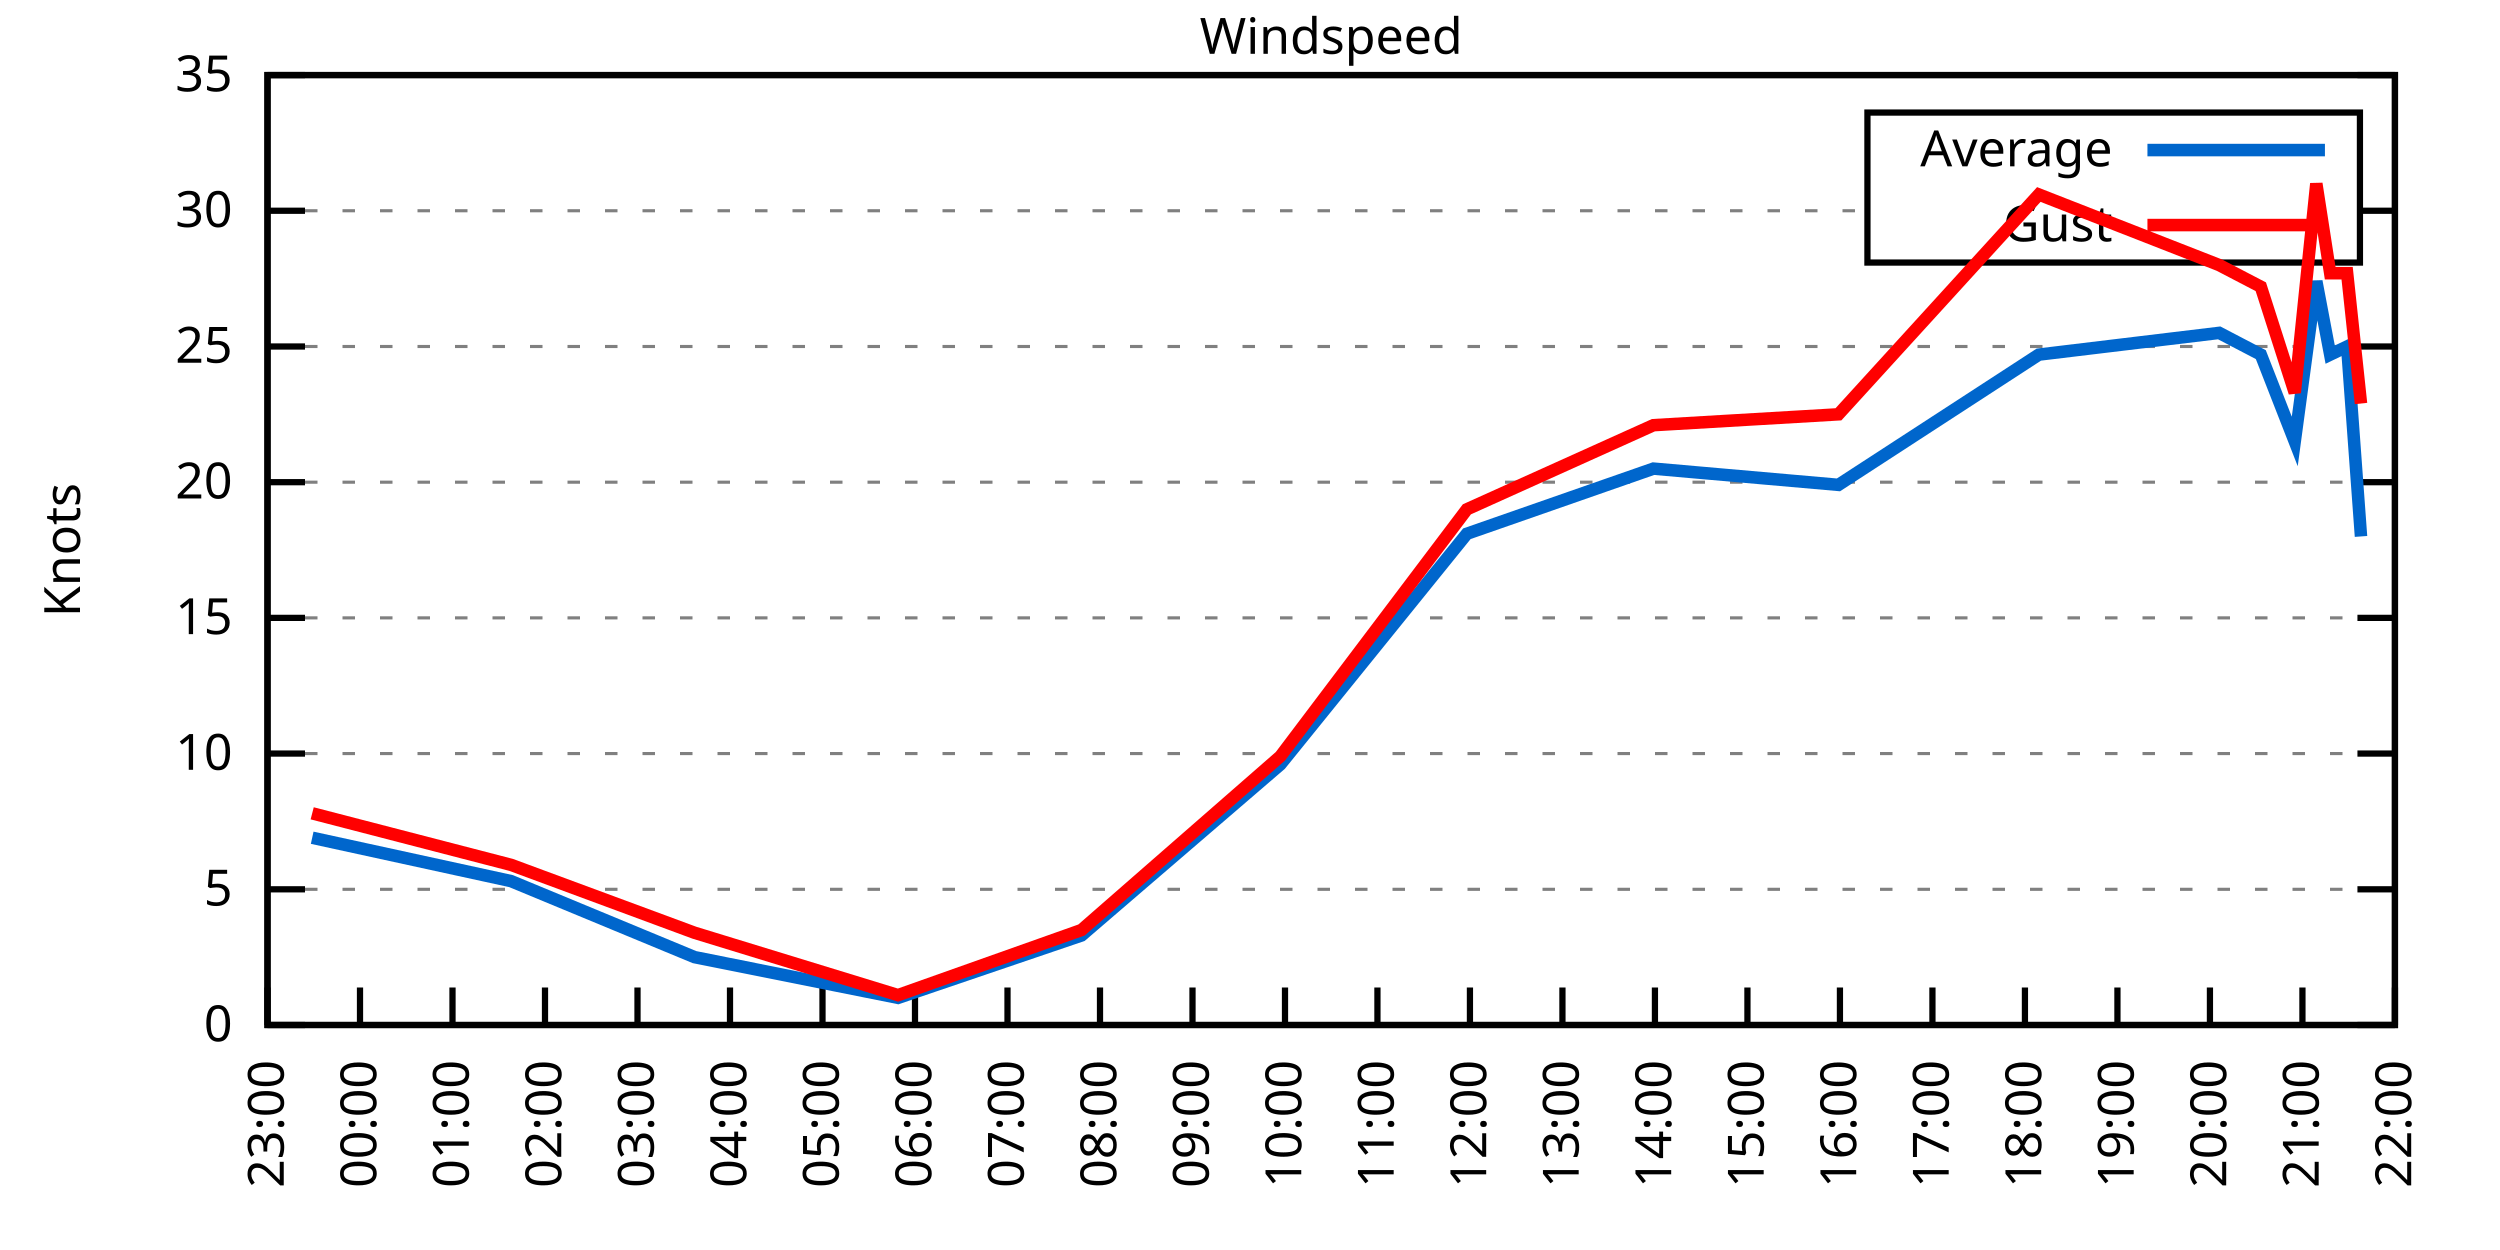
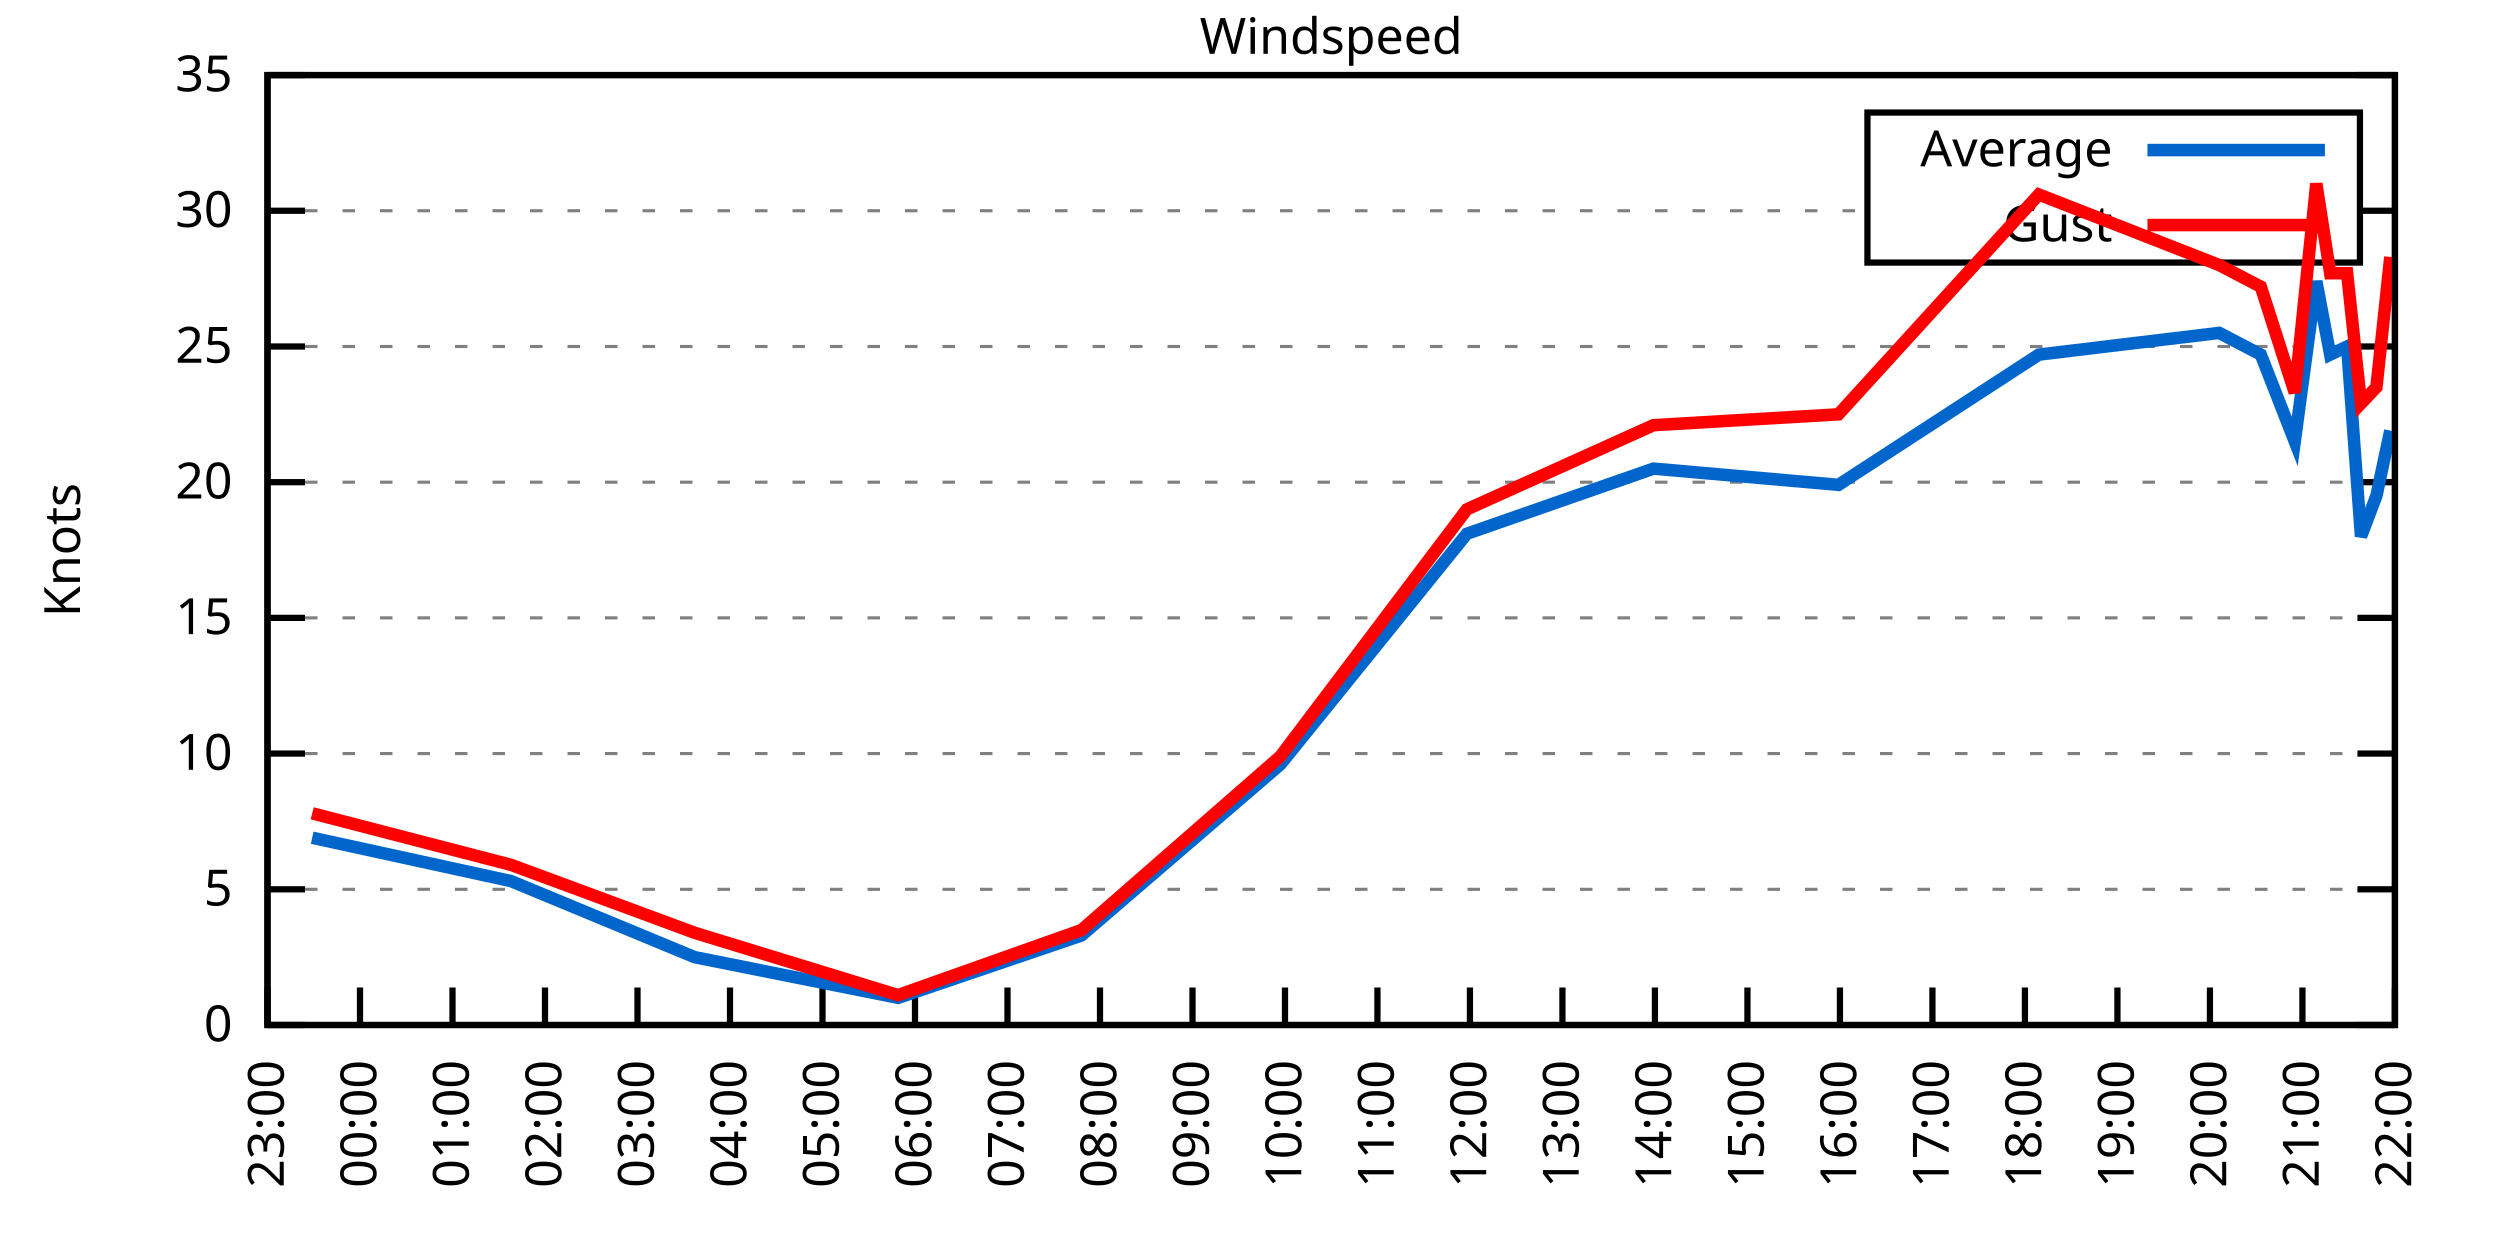
<svg xmlns="http://www.w3.org/2000/svg" xmlns:xlink="http://www.w3.org/1999/xlink" width="400" height="200" viewBox="0 0 400 200">
  <g id="gnuplot_canvas">
    <rect x="0" y="0" width="400" height="200" fill="none" />
    <defs>
      <circle id="gpDot" r="0.5" stroke-width="0.5" stroke="currentColor" />
      <path id="gpPt0" stroke-width="0.333" stroke="currentColor" d="M-1,0 h2 M0,-1 v2" />
      <path id="gpPt1" stroke-width="0.333" stroke="currentColor" d="M-1,-1 L1,1 M1,-1 L-1,1" />
      <path id="gpPt2" stroke-width="0.333" stroke="currentColor" d="M-1,0 L1,0 M0,-1 L0,1 M-1,-1 L1,1 M-1,1 L1,-1" />
      <rect id="gpPt3" stroke-width="0.333" stroke="currentColor" x="-1" y="-1" width="2" height="2" />
      <rect id="gpPt4" stroke-width="0.333" stroke="currentColor" fill="currentColor" x="-1" y="-1" width="2" height="2" />
      <circle id="gpPt5" stroke-width="0.333" stroke="currentColor" cx="0" cy="0" r="1" />
      <use xlink:href="#gpPt5" id="gpPt6" fill="currentColor" stroke="none" />
      <path id="gpPt7" stroke-width="0.333" stroke="currentColor" d="M0,-1.33 L-1.33,0.67 L1.33,0.67 z" />
      <use xlink:href="#gpPt7" id="gpPt8" fill="currentColor" stroke="none" />
      <use xlink:href="#gpPt7" id="gpPt9" stroke="currentColor" transform="rotate(180)" />
      <use xlink:href="#gpPt9" id="gpPt10" fill="currentColor" stroke="none" />
      <use xlink:href="#gpPt3" id="gpPt11" stroke="currentColor" transform="rotate(45)" />
      <use xlink:href="#gpPt11" id="gpPt12" fill="currentColor" stroke="none" />
      <path id="gpPt13" stroke-width="0.333" stroke="currentColor" d="M0,1.330 L1.265,0.411 L0.782,-1.067 L-0.782,-1.076 L-1.265,0.411 z" />
      <use xlink:href="#gpPt13" id="gpPt14" fill="currentColor" stroke="none" />
      <filter id="textbox" filterUnits="objectBoundingBox" x="0" y="0" height="1" width="1">
        <feFlood flood-color="white" flood-opacity="1" result="bgnd" />
        <feComposite in="SourceGraphic" in2="bgnd" operator="atop" />
      </filter>
      <filter id="greybox" filterUnits="objectBoundingBox" x="0" y="0" height="1" width="1">
        <feFlood flood-color="lightgrey" flood-opacity="1" result="grey" />
        <feComposite in="SourceGraphic" in2="grey" operator="atop" />
      </filter>
    </defs>
    <g fill="none" color="white" stroke="currentColor" stroke-width="1.00" stroke-linecap="butt" stroke-linejoin="miter">
</g>
    <g fill="none" color="black" stroke="currentColor" stroke-width="1.00" stroke-linecap="butt" stroke-linejoin="miter">
      <g stroke="none" shape-rendering="crispEdges">
        <polygon fill="rgb(255, 255, 255)" points="42.80,164.00 383.18,164.00 383.18,12.02 42.80,12.02 " />
      </g>
    </g>
    <g fill="none" color="black" stroke="currentColor" stroke-width="1.00" stroke-linecap="butt" stroke-linejoin="miter">
</g>
    <g fill="none" color="black" stroke="black" stroke-width="0.50" stroke-linecap="butt" stroke-linejoin="miter">
</g>
    <g fill="none" color="gray" stroke="currentColor" stroke-width="0.50" stroke-linecap="butt" stroke-linejoin="miter">
      <path stroke="gray" stroke-dasharray="2,4" class="gridline" d="M42.80,164.00 L383.19,164.00  " />
    </g>
    <g fill="none" color="gray" stroke="gray" stroke-width="1.00" stroke-linecap="butt" stroke-linejoin="miter">
</g>
    <g fill="none" color="black" stroke="currentColor" stroke-width="1.00" stroke-linecap="butt" stroke-linejoin="miter">
      <path stroke="black" d="M42.80,164.00 L48.80,164.00 M383.19,164.00 L377.19,164.00  " />
      <g transform="translate(37.20,166.60)" stroke="none" fill="black" font-family="Sans" font-size="8.00" text-anchor="end">
        <text>
          <tspan font-family="Sans"> 0</tspan>
        </text>
      </g>
    </g>
    <g fill="none" color="black" stroke="currentColor" stroke-width="1.00" stroke-linecap="butt" stroke-linejoin="miter">
</g>
    <g fill="none" color="black" stroke="black" stroke-width="0.50" stroke-linecap="butt" stroke-linejoin="miter">
</g>
    <g fill="none" color="gray" stroke="currentColor" stroke-width="0.50" stroke-linecap="butt" stroke-linejoin="miter">
      <path stroke="gray" stroke-dasharray="2,4" class="gridline" d="M42.80,142.29 L383.19,142.29  " />
    </g>
    <g fill="none" color="gray" stroke="gray" stroke-width="1.00" stroke-linecap="butt" stroke-linejoin="miter">
</g>
    <g fill="none" color="black" stroke="currentColor" stroke-width="1.00" stroke-linecap="butt" stroke-linejoin="miter">
      <path stroke="black" d="M42.80,142.29 L48.80,142.29 M383.19,142.29 L377.19,142.29  " />
      <g transform="translate(37.20,144.89)" stroke="none" fill="black" font-family="Sans" font-size="8.00" text-anchor="end">
        <text>
          <tspan font-family="Sans"> 5</tspan>
        </text>
      </g>
    </g>
    <g fill="none" color="black" stroke="currentColor" stroke-width="1.00" stroke-linecap="butt" stroke-linejoin="miter">
</g>
    <g fill="none" color="black" stroke="black" stroke-width="0.50" stroke-linecap="butt" stroke-linejoin="miter">
</g>
    <g fill="none" color="gray" stroke="currentColor" stroke-width="0.50" stroke-linecap="butt" stroke-linejoin="miter">
      <path stroke="gray" stroke-dasharray="2,4" class="gridline" d="M42.80,120.57 L383.19,120.57  " />
    </g>
    <g fill="none" color="gray" stroke="gray" stroke-width="1.00" stroke-linecap="butt" stroke-linejoin="miter">
</g>
    <g fill="none" color="black" stroke="currentColor" stroke-width="1.00" stroke-linecap="butt" stroke-linejoin="miter">
      <path stroke="black" d="M42.80,120.57 L48.80,120.57 M383.19,120.57 L377.19,120.57  " />
      <g transform="translate(37.20,123.17)" stroke="none" fill="black" font-family="Sans" font-size="8.00" text-anchor="end">
        <text>
          <tspan font-family="Sans"> 10</tspan>
        </text>
      </g>
    </g>
    <g fill="none" color="black" stroke="currentColor" stroke-width="1.00" stroke-linecap="butt" stroke-linejoin="miter">
</g>
    <g fill="none" color="black" stroke="black" stroke-width="0.50" stroke-linecap="butt" stroke-linejoin="miter">
</g>
    <g fill="none" color="gray" stroke="currentColor" stroke-width="0.50" stroke-linecap="butt" stroke-linejoin="miter">
      <path stroke="gray" stroke-dasharray="2,4" class="gridline" d="M42.80,98.86 L383.19,98.86  " />
    </g>
    <g fill="none" color="gray" stroke="gray" stroke-width="1.00" stroke-linecap="butt" stroke-linejoin="miter">
</g>
    <g fill="none" color="black" stroke="currentColor" stroke-width="1.00" stroke-linecap="butt" stroke-linejoin="miter">
      <path stroke="black" d="M42.80,98.86 L48.80,98.86 M383.19,98.86 L377.19,98.86  " />
      <g transform="translate(37.20,101.46)" stroke="none" fill="black" font-family="Sans" font-size="8.00" text-anchor="end">
        <text>
          <tspan font-family="Sans"> 15</tspan>
        </text>
      </g>
    </g>
    <g fill="none" color="black" stroke="currentColor" stroke-width="1.00" stroke-linecap="butt" stroke-linejoin="miter">
</g>
    <g fill="none" color="black" stroke="black" stroke-width="0.50" stroke-linecap="butt" stroke-linejoin="miter">
</g>
    <g fill="none" color="gray" stroke="currentColor" stroke-width="0.50" stroke-linecap="butt" stroke-linejoin="miter">
      <path stroke="gray" stroke-dasharray="2,4" class="gridline" d="M42.80,77.15 L383.19,77.15  " />
    </g>
    <g fill="none" color="gray" stroke="gray" stroke-width="1.00" stroke-linecap="butt" stroke-linejoin="miter">
</g>
    <g fill="none" color="black" stroke="currentColor" stroke-width="1.00" stroke-linecap="butt" stroke-linejoin="miter">
      <path stroke="black" d="M42.80,77.15 L48.80,77.15 M383.19,77.15 L377.19,77.15  " />
      <g transform="translate(37.20,79.75)" stroke="none" fill="black" font-family="Sans" font-size="8.00" text-anchor="end">
        <text>
          <tspan font-family="Sans"> 20</tspan>
        </text>
      </g>
    </g>
    <g fill="none" color="black" stroke="currentColor" stroke-width="1.00" stroke-linecap="butt" stroke-linejoin="miter">
</g>
    <g fill="none" color="black" stroke="black" stroke-width="0.50" stroke-linecap="butt" stroke-linejoin="miter">
</g>
    <g fill="none" color="gray" stroke="currentColor" stroke-width="0.50" stroke-linecap="butt" stroke-linejoin="miter">
      <path stroke="gray" stroke-dasharray="2,4" class="gridline" d="M42.80,55.44 L383.19,55.44  " />
    </g>
    <g fill="none" color="gray" stroke="gray" stroke-width="1.00" stroke-linecap="butt" stroke-linejoin="miter">
</g>
    <g fill="none" color="black" stroke="currentColor" stroke-width="1.00" stroke-linecap="butt" stroke-linejoin="miter">
      <path stroke="black" d="M42.80,55.44 L48.80,55.44 M383.19,55.44 L377.19,55.44  " />
      <g transform="translate(37.20,58.04)" stroke="none" fill="black" font-family="Sans" font-size="8.00" text-anchor="end">
        <text>
          <tspan font-family="Sans"> 25</tspan>
        </text>
      </g>
    </g>
    <g fill="none" color="black" stroke="currentColor" stroke-width="1.00" stroke-linecap="butt" stroke-linejoin="miter">
</g>
    <g fill="none" color="black" stroke="black" stroke-width="0.50" stroke-linecap="butt" stroke-linejoin="miter">
</g>
    <g fill="none" color="gray" stroke="currentColor" stroke-width="0.50" stroke-linecap="butt" stroke-linejoin="miter">
      <path stroke="gray" stroke-dasharray="2,4" class="gridline" d="M42.80,33.72 L298.79,33.72 M377.59,33.72 L383.19,33.72  " />
    </g>
    <g fill="none" color="gray" stroke="gray" stroke-width="1.00" stroke-linecap="butt" stroke-linejoin="miter">
</g>
    <g fill="none" color="black" stroke="currentColor" stroke-width="1.00" stroke-linecap="butt" stroke-linejoin="miter">
      <path stroke="black" d="M42.80,33.72 L48.80,33.72 M383.19,33.72 L377.19,33.72  " />
      <g transform="translate(37.20,36.32)" stroke="none" fill="black" font-family="Sans" font-size="8.00" text-anchor="end">
        <text>
          <tspan font-family="Sans"> 30</tspan>
        </text>
      </g>
    </g>
    <g fill="none" color="black" stroke="currentColor" stroke-width="1.00" stroke-linecap="butt" stroke-linejoin="miter">
</g>
    <g fill="none" color="black" stroke="black" stroke-width="0.50" stroke-linecap="butt" stroke-linejoin="miter">
</g>
    <g fill="none" color="gray" stroke="currentColor" stroke-width="0.50" stroke-linecap="butt" stroke-linejoin="miter">
      <path stroke="gray" stroke-dasharray="2,4" class="gridline" d="M42.80,12.01 L383.19,12.01  " />
    </g>
    <g fill="none" color="gray" stroke="gray" stroke-width="1.00" stroke-linecap="butt" stroke-linejoin="miter">
</g>
    <g fill="none" color="black" stroke="currentColor" stroke-width="1.00" stroke-linecap="butt" stroke-linejoin="miter">
      <path stroke="black" d="M42.80,12.01 L48.80,12.01 M383.19,12.01 L377.19,12.01  " />
      <g transform="translate(37.20,14.61)" stroke="none" fill="black" font-family="Sans" font-size="8.00" text-anchor="end">
        <text>
          <tspan font-family="Sans"> 35</tspan>
        </text>
      </g>
    </g>
    <g fill="none" color="black" stroke="currentColor" stroke-width="1.00" stroke-linecap="butt" stroke-linejoin="miter">
      <path stroke="black" d="M42.80,164.00 L42.80,158.00  " />
      <g transform="translate(45.40,169.60) rotate(270.00)" stroke="none" fill="black" font-family="Sans" font-size="8.00" text-anchor="end">
        <text>
          <tspan font-family="Sans">23:00</tspan>
        </text>
      </g>
    </g>
    <g fill="none" color="black" stroke="currentColor" stroke-width="1.00" stroke-linecap="butt" stroke-linejoin="miter">
      <path stroke="black" d="M57.60,164.00 L57.60,158.00  " />
      <g transform="translate(60.20,169.60) rotate(270.00)" stroke="none" fill="black" font-family="Sans" font-size="8.00" text-anchor="end">
        <text>
          <tspan font-family="Sans">00:00</tspan>
        </text>
      </g>
    </g>
    <g fill="none" color="black" stroke="currentColor" stroke-width="1.00" stroke-linecap="butt" stroke-linejoin="miter">
      <path stroke="black" d="M72.40,164.00 L72.40,158.00  " />
      <g transform="translate(75.00,169.60) rotate(270.00)" stroke="none" fill="black" font-family="Sans" font-size="8.00" text-anchor="end">
        <text>
          <tspan font-family="Sans">01:00</tspan>
        </text>
      </g>
    </g>
    <g fill="none" color="black" stroke="currentColor" stroke-width="1.00" stroke-linecap="butt" stroke-linejoin="miter">
      <path stroke="black" d="M87.20,164.00 L87.20,158.00  " />
      <g transform="translate(89.80,169.60) rotate(270.00)" stroke="none" fill="black" font-family="Sans" font-size="8.00" text-anchor="end">
        <text>
          <tspan font-family="Sans">02:00</tspan>
        </text>
      </g>
    </g>
    <g fill="none" color="black" stroke="currentColor" stroke-width="1.00" stroke-linecap="butt" stroke-linejoin="miter">
      <path stroke="black" d="M102.00,164.00 L102.00,158.00  " />
      <g transform="translate(104.60,169.60) rotate(270.00)" stroke="none" fill="black" font-family="Sans" font-size="8.00" text-anchor="end">
        <text>
          <tspan font-family="Sans">03:00</tspan>
        </text>
      </g>
    </g>
    <g fill="none" color="black" stroke="currentColor" stroke-width="1.00" stroke-linecap="butt" stroke-linejoin="miter">
      <path stroke="black" d="M116.80,164.00 L116.80,158.00  " />
      <g transform="translate(119.40,169.60) rotate(270.00)" stroke="none" fill="black" font-family="Sans" font-size="8.00" text-anchor="end">
        <text>
          <tspan font-family="Sans">04:00</tspan>
        </text>
      </g>
    </g>
    <g fill="none" color="black" stroke="currentColor" stroke-width="1.00" stroke-linecap="butt" stroke-linejoin="miter">
      <path stroke="black" d="M131.60,164.00 L131.60,158.00  " />
      <g transform="translate(134.20,169.60) rotate(270.00)" stroke="none" fill="black" font-family="Sans" font-size="8.00" text-anchor="end">
        <text>
          <tspan font-family="Sans">05:00</tspan>
        </text>
      </g>
    </g>
    <g fill="none" color="black" stroke="currentColor" stroke-width="1.00" stroke-linecap="butt" stroke-linejoin="miter">
      <path stroke="black" d="M146.40,164.00 L146.40,158.00  " />
      <g transform="translate(149.00,169.60) rotate(270.00)" stroke="none" fill="black" font-family="Sans" font-size="8.00" text-anchor="end">
        <text>
          <tspan font-family="Sans">06:00</tspan>
        </text>
      </g>
    </g>
    <g fill="none" color="black" stroke="currentColor" stroke-width="1.00" stroke-linecap="butt" stroke-linejoin="miter">
      <path stroke="black" d="M161.20,164.00 L161.20,158.00  " />
      <g transform="translate(163.80,169.60) rotate(270.00)" stroke="none" fill="black" font-family="Sans" font-size="8.00" text-anchor="end">
        <text>
          <tspan font-family="Sans">07:00</tspan>
        </text>
      </g>
    </g>
    <g fill="none" color="black" stroke="currentColor" stroke-width="1.00" stroke-linecap="butt" stroke-linejoin="miter">
      <path stroke="black" d="M176.00,164.00 L176.00,158.00  " />
      <g transform="translate(178.60,169.60) rotate(270.00)" stroke="none" fill="black" font-family="Sans" font-size="8.00" text-anchor="end">
        <text>
          <tspan font-family="Sans">08:00</tspan>
        </text>
      </g>
    </g>
    <g fill="none" color="black" stroke="currentColor" stroke-width="1.00" stroke-linecap="butt" stroke-linejoin="miter">
      <path stroke="black" d="M190.80,164.00 L190.80,158.00  " />
      <g transform="translate(193.40,169.60) rotate(270.00)" stroke="none" fill="black" font-family="Sans" font-size="8.00" text-anchor="end">
        <text>
          <tspan font-family="Sans">09:00</tspan>
        </text>
      </g>
    </g>
    <g fill="none" color="black" stroke="currentColor" stroke-width="1.00" stroke-linecap="butt" stroke-linejoin="miter">
      <path stroke="black" d="M205.60,164.00 L205.60,158.00  " />
      <g transform="translate(208.20,169.60) rotate(270.00)" stroke="none" fill="black" font-family="Sans" font-size="8.00" text-anchor="end">
        <text>
          <tspan font-family="Sans">10:00</tspan>
        </text>
      </g>
    </g>
    <g fill="none" color="black" stroke="currentColor" stroke-width="1.00" stroke-linecap="butt" stroke-linejoin="miter">
      <path stroke="black" d="M220.39,164.00 L220.39,158.00  " />
      <g transform="translate(222.99,169.60) rotate(270.00)" stroke="none" fill="black" font-family="Sans" font-size="8.00" text-anchor="end">
        <text>
          <tspan font-family="Sans">11:00</tspan>
        </text>
      </g>
    </g>
    <g fill="none" color="black" stroke="currentColor" stroke-width="1.00" stroke-linecap="butt" stroke-linejoin="miter">
      <path stroke="black" d="M235.19,164.00 L235.19,158.00  " />
      <g transform="translate(237.79,169.60) rotate(270.00)" stroke="none" fill="black" font-family="Sans" font-size="8.00" text-anchor="end">
        <text>
          <tspan font-family="Sans">12:00</tspan>
        </text>
      </g>
    </g>
    <g fill="none" color="black" stroke="currentColor" stroke-width="1.00" stroke-linecap="butt" stroke-linejoin="miter">
      <path stroke="black" d="M249.99,164.00 L249.99,158.00  " />
      <g transform="translate(252.59,169.60) rotate(270.00)" stroke="none" fill="black" font-family="Sans" font-size="8.00" text-anchor="end">
        <text>
          <tspan font-family="Sans">13:00</tspan>
        </text>
      </g>
    </g>
    <g fill="none" color="black" stroke="currentColor" stroke-width="1.00" stroke-linecap="butt" stroke-linejoin="miter">
      <path stroke="black" d="M264.79,164.00 L264.79,158.00  " />
      <g transform="translate(267.39,169.60) rotate(270.00)" stroke="none" fill="black" font-family="Sans" font-size="8.00" text-anchor="end">
        <text>
          <tspan font-family="Sans">14:00</tspan>
        </text>
      </g>
    </g>
    <g fill="none" color="black" stroke="currentColor" stroke-width="1.00" stroke-linecap="butt" stroke-linejoin="miter">
      <path stroke="black" d="M279.59,164.00 L279.59,158.00  " />
      <g transform="translate(282.19,169.60) rotate(270.00)" stroke="none" fill="black" font-family="Sans" font-size="8.00" text-anchor="end">
        <text>
          <tspan font-family="Sans">15:00</tspan>
        </text>
      </g>
    </g>
    <g fill="none" color="black" stroke="currentColor" stroke-width="1.00" stroke-linecap="butt" stroke-linejoin="miter">
      <path stroke="black" d="M294.39,164.00 L294.39,158.00  " />
      <g transform="translate(296.99,169.60) rotate(270.00)" stroke="none" fill="black" font-family="Sans" font-size="8.00" text-anchor="end">
        <text>
          <tspan font-family="Sans">16:00</tspan>
        </text>
      </g>
    </g>
    <g fill="none" color="black" stroke="currentColor" stroke-width="1.00" stroke-linecap="butt" stroke-linejoin="miter">
      <path stroke="black" d="M309.19,164.00 L309.19,158.00  " />
      <g transform="translate(311.79,169.60) rotate(270.00)" stroke="none" fill="black" font-family="Sans" font-size="8.00" text-anchor="end">
        <text>
          <tspan font-family="Sans">17:00</tspan>
        </text>
      </g>
    </g>
    <g fill="none" color="black" stroke="currentColor" stroke-width="1.00" stroke-linecap="butt" stroke-linejoin="miter">
      <path stroke="black" d="M323.99,164.00 L323.99,158.00  " />
      <g transform="translate(326.59,169.60) rotate(270.00)" stroke="none" fill="black" font-family="Sans" font-size="8.00" text-anchor="end">
        <text>
          <tspan font-family="Sans">18:00</tspan>
        </text>
      </g>
    </g>
    <g fill="none" color="black" stroke="currentColor" stroke-width="1.00" stroke-linecap="butt" stroke-linejoin="miter">
      <path stroke="black" d="M338.79,164.00 L338.79,158.00  " />
      <g transform="translate(341.39,169.60) rotate(270.00)" stroke="none" fill="black" font-family="Sans" font-size="8.00" text-anchor="end">
        <text>
          <tspan font-family="Sans">19:00</tspan>
        </text>
      </g>
    </g>
    <g fill="none" color="black" stroke="currentColor" stroke-width="1.00" stroke-linecap="butt" stroke-linejoin="miter">
      <path stroke="black" d="M353.59,164.00 L353.59,158.00  " />
      <g transform="translate(356.19,169.60) rotate(270.00)" stroke="none" fill="black" font-family="Sans" font-size="8.00" text-anchor="end">
        <text>
          <tspan font-family="Sans">20:00</tspan>
        </text>
      </g>
    </g>
    <g fill="none" color="black" stroke="currentColor" stroke-width="1.00" stroke-linecap="butt" stroke-linejoin="miter">
      <path stroke="black" d="M368.39,164.00 L368.39,158.00  " />
      <g transform="translate(370.99,169.60) rotate(270.00)" stroke="none" fill="black" font-family="Sans" font-size="8.00" text-anchor="end">
        <text>
          <tspan font-family="Sans">21:00</tspan>
        </text>
      </g>
    </g>
    <g fill="none" color="black" stroke="currentColor" stroke-width="1.00" stroke-linecap="butt" stroke-linejoin="miter">
      <path stroke="black" d="M383.19,164.00 L383.19,158.00  " />
      <g transform="translate(385.79,169.60) rotate(270.00)" stroke="none" fill="black" font-family="Sans" font-size="8.00" text-anchor="end">
        <text>
          <tspan font-family="Sans">22:00</tspan>
        </text>
      </g>
    </g>
    <g fill="none" color="black" stroke="currentColor" stroke-width="1.00" stroke-linecap="butt" stroke-linejoin="miter">
</g>
    <g fill="none" color="black" stroke="currentColor" stroke-width="1.00" stroke-linecap="butt" stroke-linejoin="miter">
      <path stroke="black" d="M42.80,12.01 L42.80,164.00 L383.19,164.00 L383.19,12.01 L42.80,12.01 Z  " />
    </g>
    <g fill="none" color="black" stroke="currentColor" stroke-width="1.00" stroke-linecap="butt" stroke-linejoin="miter">
</g>
    <g fill="none" color="black" stroke="currentColor" stroke-width="1.00" stroke-linecap="butt" stroke-linejoin="miter">
      <path stroke="black" d="M298.79,42.01 L298.79,18.01 L377.59,18.01 L377.59,42.01 L298.79,42.01 Z  " />
    </g>
    <g id="Windspeed_plot_1">
      <g fill="none" color="white" stroke="black" stroke-width="2.00" stroke-linecap="butt" stroke-linejoin="miter">
</g>
      <g fill="none" color="black" stroke="currentColor" stroke-width="2.00" stroke-linecap="butt" stroke-linejoin="miter">
        <g transform="translate(337.99,26.61)" stroke="none" fill="black" font-family="Sans" font-size="8.00" text-anchor="end">
          <text>
            <tspan font-family="Sans">Average</tspan>
          </text>
        </g>
      </g>
      <g fill="none" color="black" stroke="currentColor" stroke-width="2.00" stroke-linecap="butt" stroke-linejoin="miter">
-         <path stroke="rgb(  0, 102, 204)" d="M343.59,24.01 L371.99,24.01 M49.95,134.04 L81.77,140.98 L111.12,153.14 L143.68,159.66 L173.04,149.67 L204.86,122.31   L234.70,85.40 L264.55,74.98 L294.15,77.58 L326.21,56.74 L355.07,53.26 L361.73,56.74 L367.16,70.63 L370.61,45.01   L372.83,56.74 L375.54,55.44 L377.76,85.83  " />
+         <path stroke="rgb(  0, 102, 204)" d="M343.59,24.01 L371.99,24.01 M49.95,134.04 L81.77,140.98 L111.12,153.14 L143.68,159.66 L173.04,149.67 L204.86,122.31   L234.70,85.40 L264.55,74.98 L294.15,77.58 L326.21,56.74 L355.07,53.26 L361.73,56.74 L367.16,70.63 L370.61,45.01   L372.83,56.74 L375.54,55.44 L377.76,85.83 L380.23,79.32 L382.45,68.90  " />
      </g>
    </g>
    <g id="Windspeed_plot_2">
      <g fill="none" color="black" stroke="currentColor" stroke-width="2.00" stroke-linecap="butt" stroke-linejoin="miter">
        <g transform="translate(337.99,38.61)" stroke="none" fill="black" font-family="Sans" font-size="8.00" text-anchor="end">
          <text>
            <tspan font-family="Sans">Gust</tspan>
          </text>
        </g>
      </g>
      <g fill="none" color="black" stroke="currentColor" stroke-width="2.00" stroke-linecap="butt" stroke-linejoin="miter">
-         <path stroke="rgb(255,   0,   0)" d="M343.59,36.01 L371.99,36.01 M49.95,130.13 L81.77,138.38 L111.12,149.24 L143.68,159.22 L173.04,148.80 L204.86,121.01   L234.70,81.49 L264.55,68.03 L294.15,66.29 L326.21,31.12 L355.07,42.41 L361.73,45.88 L367.16,62.82 L370.61,29.38   L372.83,43.71 L375.54,43.71 L377.76,64.56  " />
+         <path stroke="rgb(255,   0,   0)" d="M343.59,36.01 L371.99,36.01 M49.95,130.13 L81.77,138.38 L111.12,149.24 L143.68,159.22 L173.04,148.80 L204.86,121.01   L234.70,81.49 L264.55,68.03 L294.15,66.29 L326.21,31.12 L355.07,42.41 L361.73,45.88 L367.16,62.82 L370.61,29.38   L372.83,43.71 L375.54,43.71 L377.76,64.56 L380.23,61.95 L382.45,41.11  " />
      </g>
    </g>
    <g fill="none" color="black" stroke="currentColor" stroke-width="2.00" stroke-linecap="butt" stroke-linejoin="miter">
</g>
    <g fill="none" color="black" stroke="black" stroke-width="1.00" stroke-linecap="butt" stroke-linejoin="miter">
</g>
    <g fill="none" color="black" stroke="currentColor" stroke-width="1.00" stroke-linecap="butt" stroke-linejoin="miter">
      <path stroke="black" d="M42.80,12.01 L42.80,164.00 L383.19,164.00 L383.19,12.01 L42.80,12.01 Z  " />
      <g transform="translate(12.80,88.01) rotate(270.00)" stroke="none" fill="black" font-family="Sans" font-size="8.00" text-anchor="middle">
        <text>
          <tspan font-family="Sans">Knots</tspan>
        </text>
      </g>
    </g>
    <g fill="none" color="black" stroke="currentColor" stroke-width="1.00" stroke-linecap="butt" stroke-linejoin="miter">
</g>
    <g fill="none" color="black" stroke="currentColor" stroke-width="1.00" stroke-linecap="butt" stroke-linejoin="miter">
      <g transform="translate(212.99,8.61)" stroke="none" fill="black" font-family="Sans" font-size="8.00" text-anchor="middle">
        <text>
          <tspan font-family="Sans">Windspeed</tspan>
        </text>
      </g>
    </g>
    <g fill="none" color="black" stroke="currentColor" stroke-width="1.00" stroke-linecap="butt" stroke-linejoin="miter">
</g>
  </g>
</svg>
